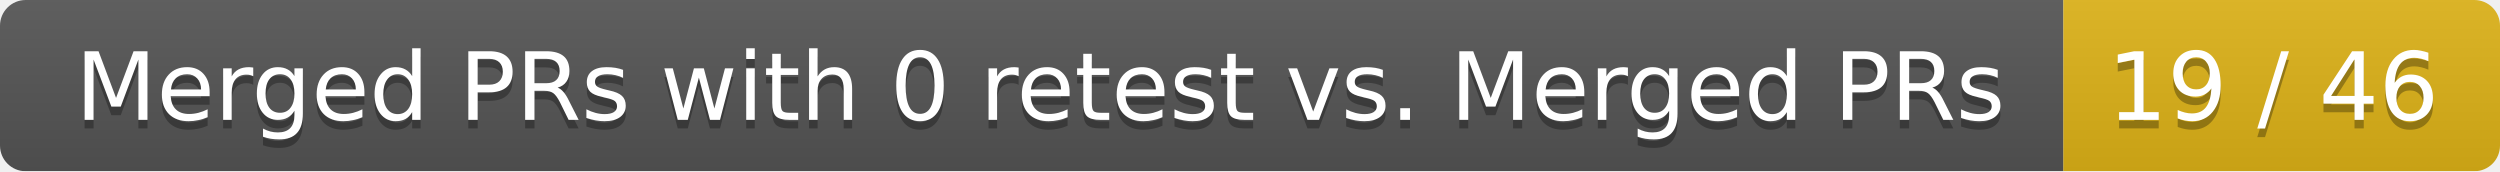
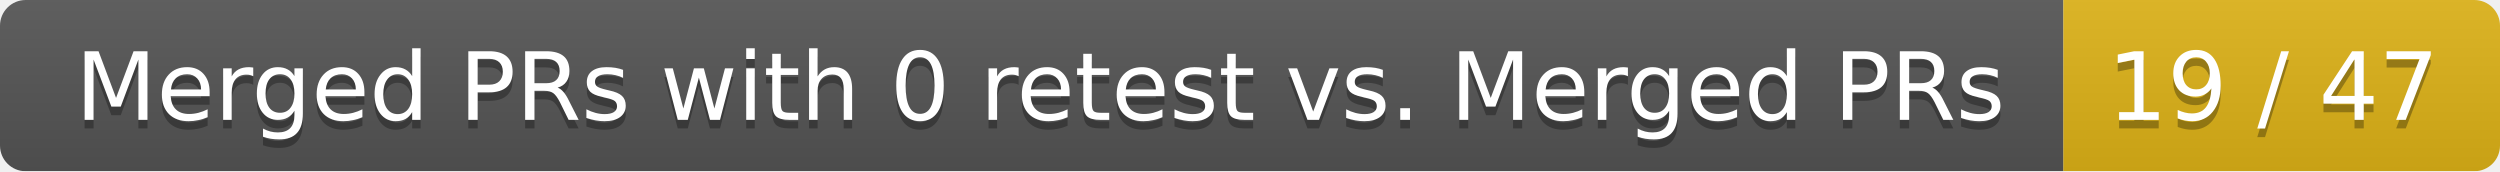
<svg xmlns="http://www.w3.org/2000/svg" width="292" height="20">
  <linearGradient id="smooth" x2="0" y2="100%">
    <stop offset="0" stop-color="#bbb" stop-opacity=".1" />
    <stop offset="1" stop-opacity=".1" />
  </linearGradient>
  <mask id="round">
    <rect width="292" height="20" rx="3" fill="#fff" />
  </mask>
  <g mask="url(#round)">
    <rect width="241" height="20" fill="#555" />
    <rect x="241" width="51" height="20" fill="#dfb317" />
    <rect width="292" height="20" fill="url(#smooth)" />
  </g>
  <g fill="#fff" text-anchor="middle" font-family="DejaVu Sans,Verdana,Geneva,sans-serif" font-size="11">
    <text x="121.5" y="15" fill="#010101" fill-opacity=".3">Merged PRs with 0 retest vs. Merged PRs</text>
    <text x="121.5" y="14">Merged PRs with 0 retest vs. Merged PRs</text>
-     <text x="265.5" y="15" fill="#010101" fill-opacity=".3">19 / 46</text>
-     <text x="265.5" y="14">19 / 46</text>
+     <text x="265.5" y="15" fill="#010101" fill-opacity=".3">19 / 47</text>
+     <text x="265.5" y="14">19 / 47</text>
  </g>
</svg>
